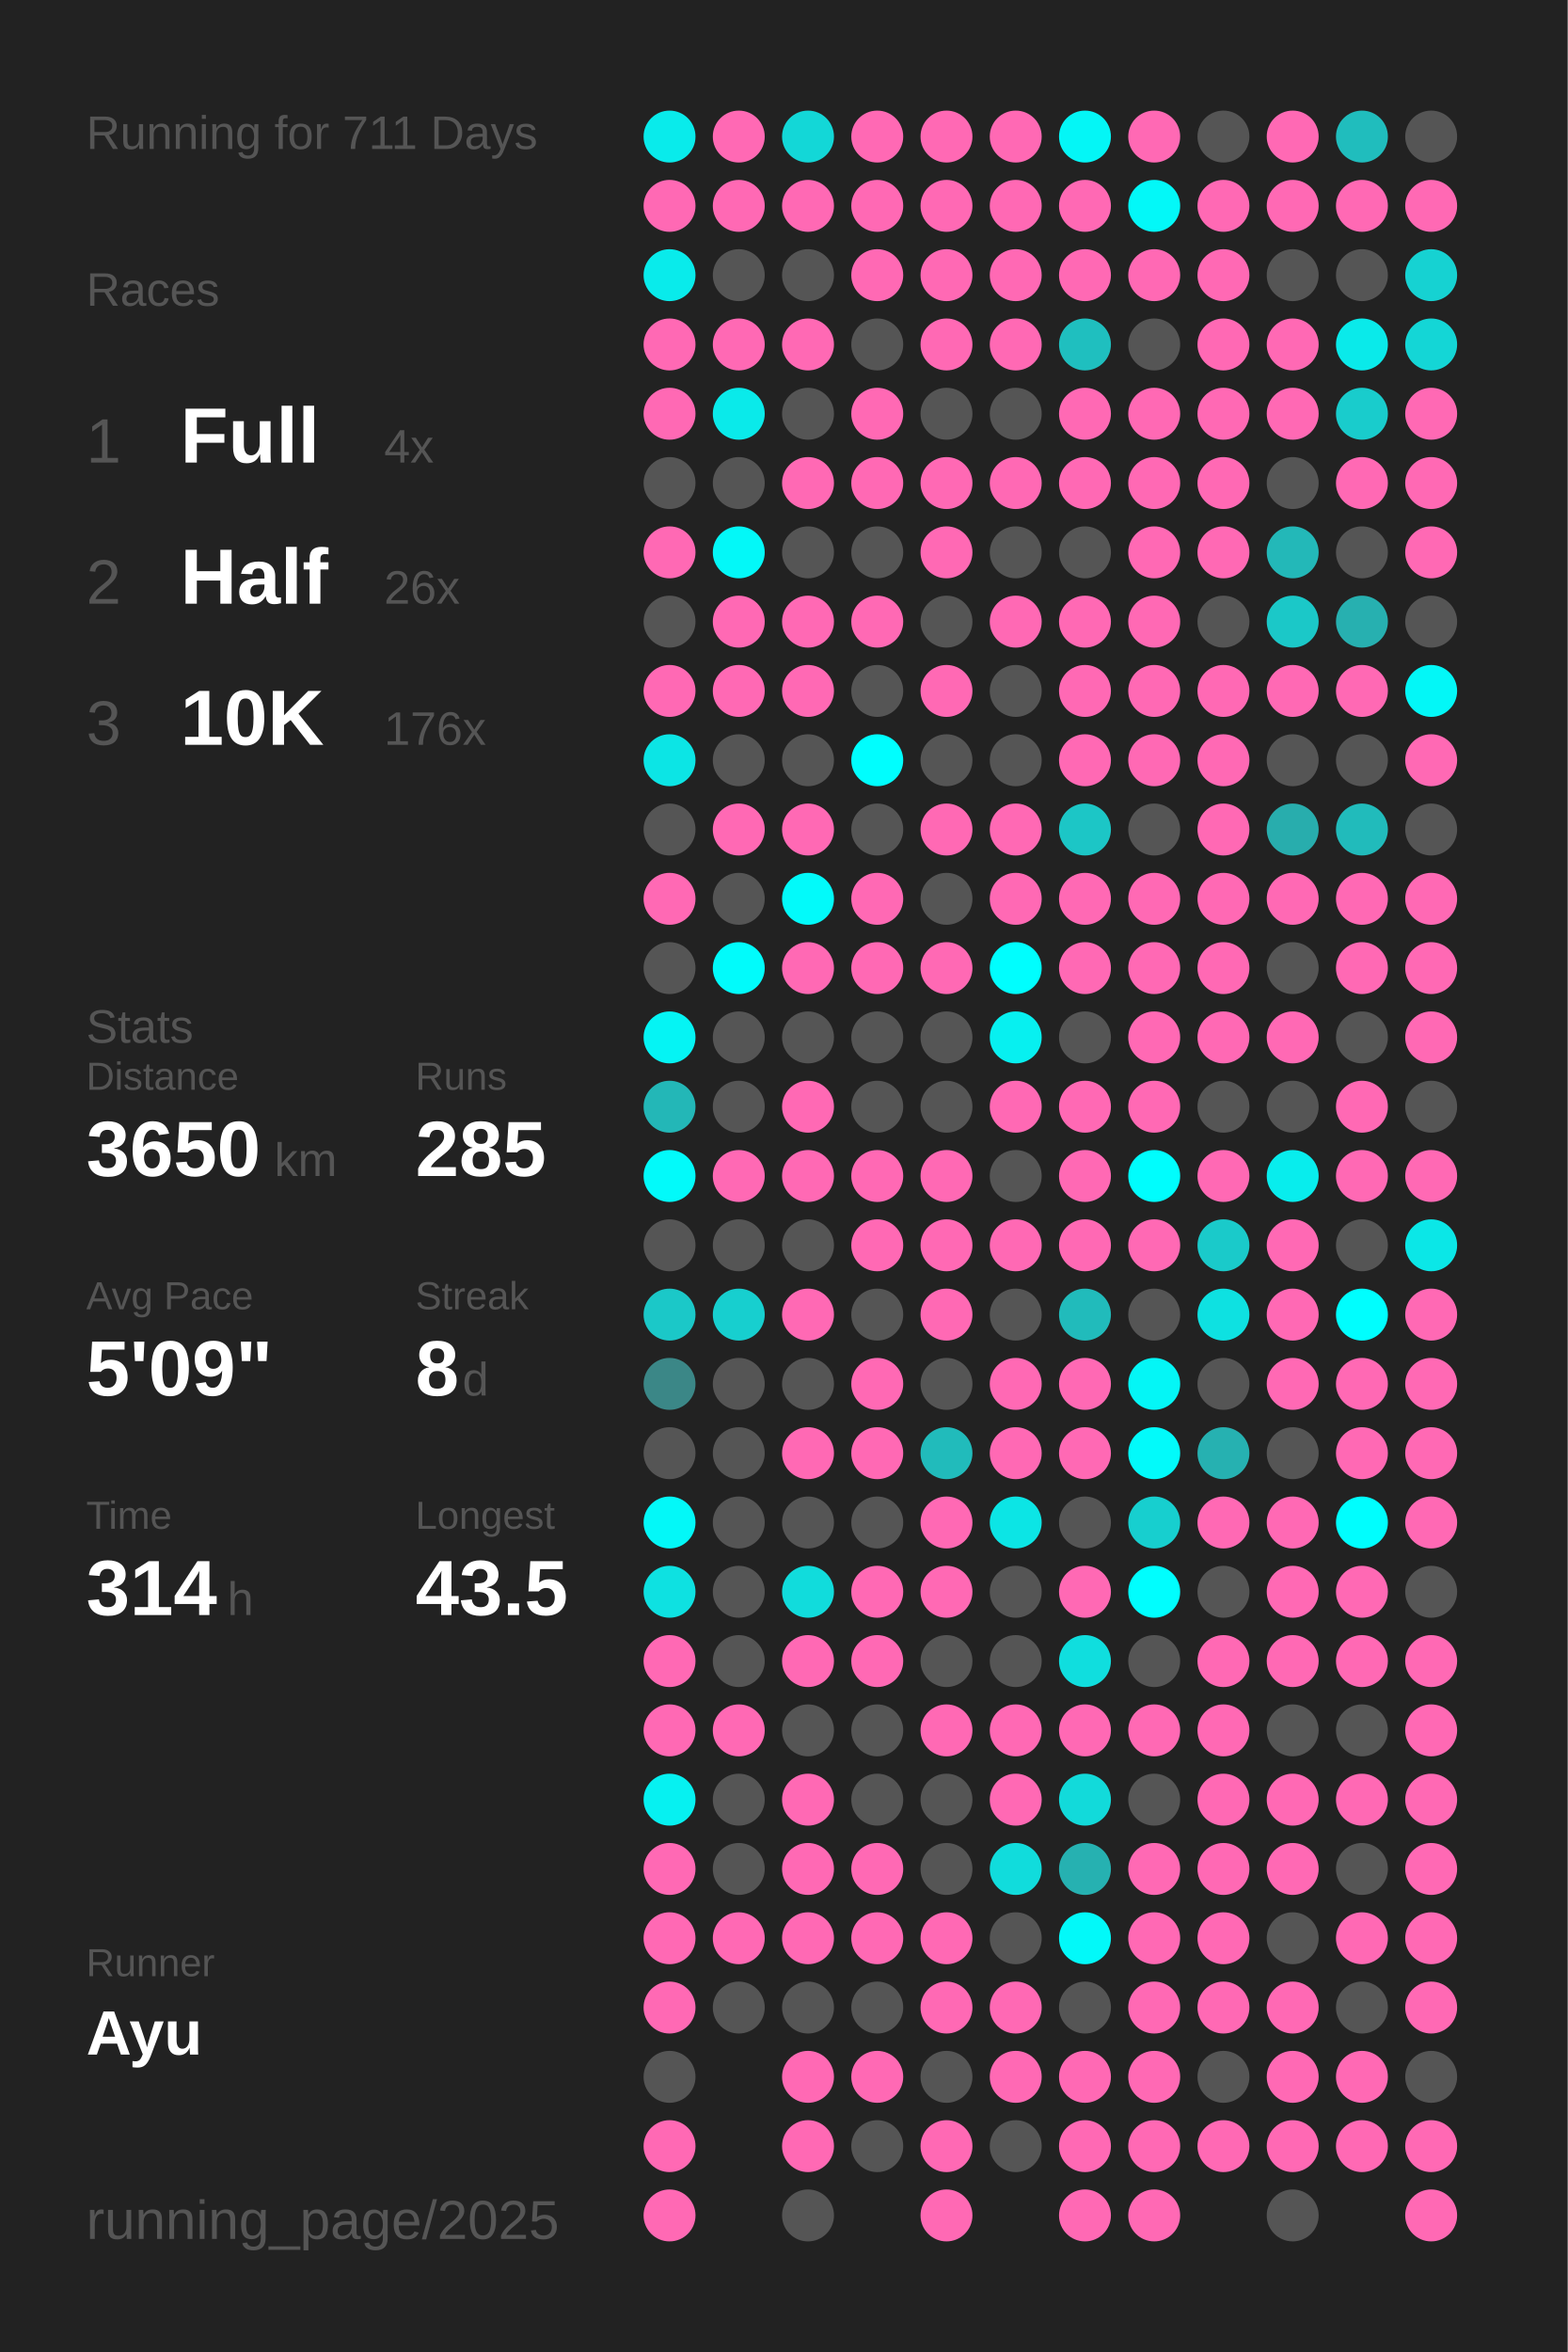
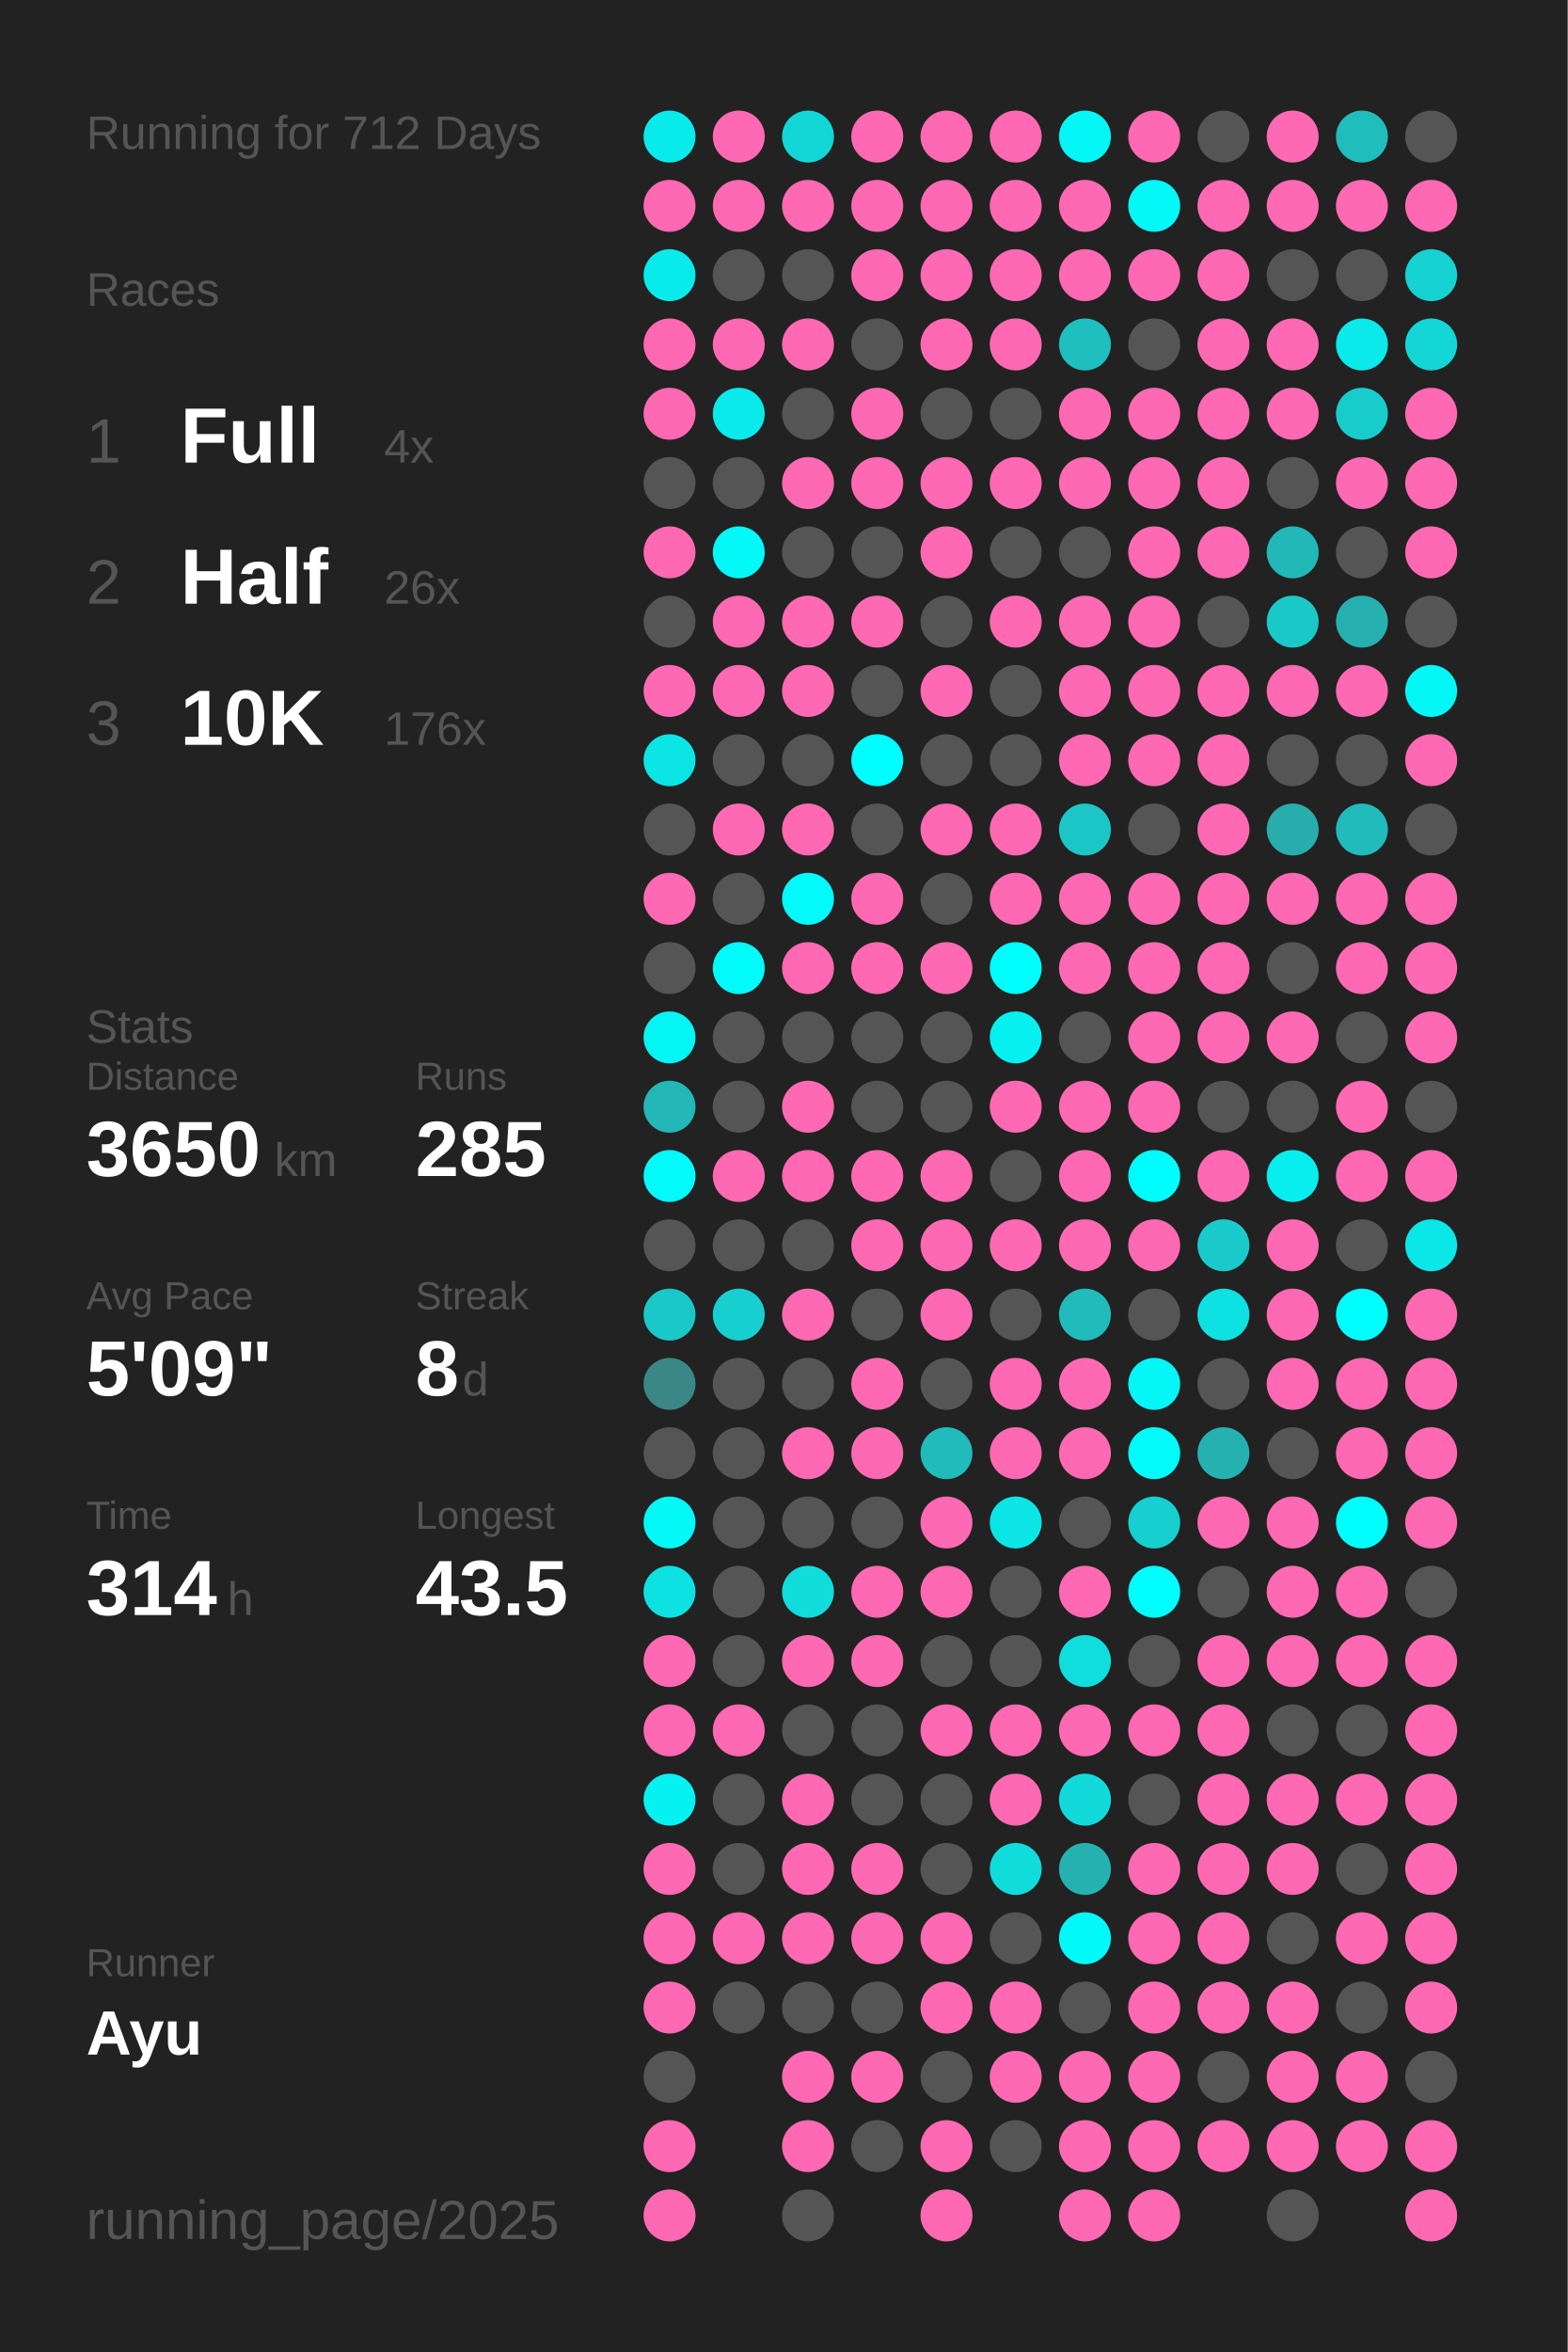
<svg xmlns="http://www.w3.org/2000/svg" baseProfile="full" height="300mm" version="1.1" viewBox="0,0,200,300" width="200mm">
  <defs />
  <rect fill="#222222" height="300" width="200" x="0" y="0" />
-   <text fill="#555555" style="font-size:6px; font-family:Arial;" x="11" y="19">Running for 711 Days</text>
+   <text fill="#555555" style="font-size:6px; font-family:Arial;" x="11" y="19">Running for 712 Days</text>
  <text fill="#555555" style="font-size:6px; font-family:Arial;" x="11" y="39">Races</text>
  <text fill="#555555" style="font-size:8px; font-family:Arial;" x="11" y="59">1</text>
  <text fill="#FFFFFF" style="font-size:10px; font-family:Arial; font-weight:bold;" x="23" y="59">Full</text>
  <text fill="#555555" style="font-size:6px; font-family:Arial;" x="49" y="59">4x</text>
  <text fill="#555555" style="font-size:8px; font-family:Arial;" x="11" y="77">2</text>
  <text fill="#FFFFFF" style="font-size:10px; font-family:Arial; font-weight:bold;" x="23" y="77">Half</text>
  <text fill="#555555" style="font-size:6px; font-family:Arial;" x="49" y="77">26x</text>
  <text fill="#555555" style="font-size:8px; font-family:Arial;" x="11" y="95">3</text>
  <text fill="#FFFFFF" style="font-size:10px; font-family:Arial; font-weight:bold;" x="23" y="95">10K</text>
  <text fill="#555555" style="font-size:6px; font-family:Arial;" x="49" y="95">176x</text>
  <text fill="#555555" style="font-size:6px; font-family:Arial;" x="11" y="133">Stats</text>
  <text fill="#555555" style="font-size:5px; font-family:Arial;" x="11" y="139">Distance</text>
  <text fill="#FFFFFF" style="font-size:10px; font-family:Arial; font-weight:bold;" x="11" y="150">3650</text>
  <text fill="#555555" style="font-size:6px; font-family:Arial;" x="35" y="150">km</text>
  <text fill="#555555" style="font-size:5px; font-family:Arial;" x="53" y="139">Runs</text>
  <text fill="#FFFFFF" style="font-size:10px; font-family:Arial; font-weight:bold;" x="53" y="150">285</text>
  <text fill="#555555" style="font-size:5px; font-family:Arial;" x="11" y="167">Avg Pace</text>
  <text fill="#FFFFFF" style="font-size:10px; font-family:Arial; font-weight:bold;" x="11" y="178">5'09"</text>
  <text fill="#555555" style="font-size:5px; font-family:Arial;" x="53" y="167">Streak</text>
  <text fill="#FFFFFF" style="font-size:10px; font-family:Arial; font-weight:bold;" x="53" y="178">8</text>
  <text fill="#555555" style="font-size:6px; font-family:Arial;" x="59" y="178">d</text>
  <text fill="#555555" style="font-size:5px; font-family:Arial;" x="11" y="195">Time</text>
  <text fill="#FFFFFF" style="font-size:10px; font-family:Arial; font-weight:bold;" x="11" y="206">314</text>
  <text fill="#555555" style="font-size:6px; font-family:Arial;" x="29" y="206">h</text>
  <text fill="#555555" style="font-size:5px; font-family:Arial;" x="53" y="195">Longest</text>
  <text fill="#FFFFFF" style="font-size:10px; font-family:Arial; font-weight:bold;" x="53" y="206">43.5</text>
  <text fill="#555555" style="font-size:5px; font-family:Arial;" x="11" y="252.065">Runner</text>
  <text fill="#FFFFFF" style="font-size:8px; font-family:Arial; font-weight:bold;" x="11" y="262.065">Ayu</text>
  <text fill="#555555" style="font-size:7px; font-family:Arial;" x="11" y="285.581">running_page/2025</text>
  <circle cx="85.417" cy="17.419" fill="#09ebeb" r="3.312" />
  <circle cx="85.417" cy="26.258" fill="#ff69b4" r="3.312" />
  <circle cx="85.417" cy="35.097" fill="#09ebeb" r="3.312" />
  <circle cx="85.417" cy="43.935" fill="#ff69b4" r="3.312" />
  <circle cx="85.417" cy="52.774" fill="#ff69b4" r="3.312" />
  <circle cx="85.417" cy="61.613" fill="#555555" r="3.312" />
  <circle cx="85.417" cy="70.452" fill="#ff69b4" r="3.312" />
  <circle cx="85.417" cy="79.29" fill="#555555" r="3.312" />
  <circle cx="85.417" cy="88.129" fill="#ff69b4" r="3.312" />
  <circle cx="85.417" cy="96.968" fill="#0ce5e5" r="3.312" />
  <circle cx="85.417" cy="105.806" fill="#555555" r="3.312" />
  <circle cx="85.417" cy="114.645" fill="#ff69b4" r="3.312" />
  <circle cx="85.417" cy="123.484" fill="#555555" r="3.312" />
  <circle cx="85.417" cy="132.323" fill="#05f4f4" r="3.312" />
  <circle cx="85.417" cy="141.161" fill="#23b7b7" r="3.312" />
  <circle cx="85.417" cy="150" fill="#02fafa" r="3.312" />
  <circle cx="85.417" cy="158.839" fill="#555555" r="3.312" />
  <circle cx="85.417" cy="167.677" fill="#1bc8c8" r="3.312" />
  <circle cx="85.417" cy="176.516" fill="#3b8787" r="3.312" />
  <circle cx="85.417" cy="185.355" fill="#555555" r="3.312" />
  <circle cx="85.417" cy="194.194" fill="#03f8f8" r="3.312" />
  <circle cx="85.417" cy="203.032" fill="#0ee1e1" r="3.312" />
  <circle cx="85.417" cy="211.871" fill="#ff69b4" r="3.312" />
  <circle cx="85.417" cy="220.71" fill="#ff69b4" r="3.312" />
  <circle cx="85.417" cy="229.548" fill="#06f1f1" r="3.312" />
  <circle cx="85.417" cy="238.387" fill="#ff69b4" r="3.312" />
  <circle cx="85.417" cy="247.226" fill="#ff69b4" r="3.312" />
  <circle cx="85.417" cy="256.065" fill="#ff69b4" r="3.312" />
  <circle cx="85.417" cy="264.903" fill="#555555" r="3.312" />
  <circle cx="85.417" cy="273.742" fill="#ff69b4" r="3.312" />
  <circle cx="85.417" cy="282.581" fill="#ff69b4" r="3.312" />
  <circle cx="94.25" cy="17.419" fill="#ff69b4" r="3.312" />
  <circle cx="94.25" cy="26.258" fill="#ff69b4" r="3.312" />
  <circle cx="94.25" cy="35.097" fill="#555555" r="3.312" />
  <circle cx="94.25" cy="43.935" fill="#ff69b4" r="3.312" />
  <circle cx="94.25" cy="52.774" fill="#0aeaea" r="3.312" />
  <circle cx="94.25" cy="61.613" fill="#555555" r="3.312" />
  <circle cx="94.25" cy="70.452" fill="#03f8f8" r="3.312" />
  <circle cx="94.25" cy="79.29" fill="#ff69b4" r="3.312" />
  <circle cx="94.25" cy="88.129" fill="#ff69b4" r="3.312" />
  <circle cx="94.25" cy="96.968" fill="#555555" r="3.312" />
  <circle cx="94.25" cy="105.806" fill="#ff69b4" r="3.312" />
  <circle cx="94.25" cy="114.645" fill="#555555" r="3.312" />
  <circle cx="94.25" cy="123.484" fill="#01fbfb" r="3.312" />
  <circle cx="94.25" cy="132.323" fill="#555555" r="3.312" />
  <circle cx="94.25" cy="141.161" fill="#555555" r="3.312" />
  <circle cx="94.25" cy="150" fill="#ff69b4" r="3.312" />
  <circle cx="94.25" cy="158.839" fill="#555555" r="3.312" />
  <circle cx="94.25" cy="167.677" fill="#17cfcf" r="3.312" />
  <circle cx="94.25" cy="176.516" fill="#555555" r="3.312" />
  <circle cx="94.25" cy="185.355" fill="#555555" r="3.312" />
  <circle cx="94.25" cy="194.194" fill="#555555" r="3.312" />
  <circle cx="94.25" cy="203.032" fill="#555555" r="3.312" />
  <circle cx="94.25" cy="211.871" fill="#555555" r="3.312" />
  <circle cx="94.25" cy="220.71" fill="#ff69b4" r="3.312" />
  <circle cx="94.25" cy="229.548" fill="#555555" r="3.312" />
  <circle cx="94.25" cy="238.387" fill="#555555" r="3.312" />
  <circle cx="94.25" cy="247.226" fill="#ff69b4" r="3.312" />
  <circle cx="94.25" cy="256.065" fill="#555555" r="3.312" />
  <circle cx="103.083" cy="17.419" fill="#13d7d7" r="3.312" />
  <circle cx="103.083" cy="26.258" fill="#ff69b4" r="3.312" />
  <circle cx="103.083" cy="35.097" fill="#555555" r="3.312" />
  <circle cx="103.083" cy="43.935" fill="#ff69b4" r="3.312" />
  <circle cx="103.083" cy="52.774" fill="#555555" r="3.312" />
  <circle cx="103.083" cy="61.613" fill="#ff69b4" r="3.312" />
  <circle cx="103.083" cy="70.452" fill="#555555" r="3.312" />
  <circle cx="103.083" cy="79.29" fill="#ff69b4" r="3.312" />
  <circle cx="103.083" cy="88.129" fill="#ff69b4" r="3.312" />
  <circle cx="103.083" cy="96.968" fill="#555555" r="3.312" />
  <circle cx="103.083" cy="105.806" fill="#ff69b4" r="3.312" />
  <circle cx="103.083" cy="114.645" fill="#02fafa" r="3.312" />
  <circle cx="103.083" cy="123.484" fill="#ff69b4" r="3.312" />
  <circle cx="103.083" cy="132.323" fill="#555555" r="3.312" />
  <circle cx="103.083" cy="141.161" fill="#ff69b4" r="3.312" />
  <circle cx="103.083" cy="150" fill="#ff69b4" r="3.312" />
  <circle cx="103.083" cy="158.839" fill="#555555" r="3.312" />
  <circle cx="103.083" cy="167.677" fill="#ff69b4" r="3.312" />
  <circle cx="103.083" cy="176.516" fill="#555555" r="3.312" />
  <circle cx="103.083" cy="185.355" fill="#ff69b4" r="3.312" />
  <circle cx="103.083" cy="194.194" fill="#555555" r="3.312" />
  <circle cx="103.083" cy="203.032" fill="#11dcdc" r="3.312" />
  <circle cx="103.083" cy="211.871" fill="#ff69b4" r="3.312" />
  <circle cx="103.083" cy="220.71" fill="#555555" r="3.312" />
  <circle cx="103.083" cy="229.548" fill="#ff69b4" r="3.312" />
  <circle cx="103.083" cy="238.387" fill="#ff69b4" r="3.312" />
  <circle cx="103.083" cy="247.226" fill="#ff69b4" r="3.312" />
  <circle cx="103.083" cy="256.065" fill="#555555" r="3.312" />
  <circle cx="103.083" cy="264.903" fill="#ff69b4" r="3.312" />
  <circle cx="103.083" cy="273.742" fill="#ff69b4" r="3.312" />
  <circle cx="103.083" cy="282.581" fill="#555555" r="3.312" />
  <circle cx="111.917" cy="17.419" fill="#ff69b4" r="3.312" />
  <circle cx="111.917" cy="26.258" fill="#ff69b4" r="3.312" />
  <circle cx="111.917" cy="35.097" fill="#ff69b4" r="3.312" />
  <circle cx="111.917" cy="43.935" fill="#555555" r="3.312" />
  <circle cx="111.917" cy="52.774" fill="#ff69b4" r="3.312" />
  <circle cx="111.917" cy="61.613" fill="#ff69b4" r="3.312" />
  <circle cx="111.917" cy="70.452" fill="#555555" r="3.312" />
  <circle cx="111.917" cy="79.29" fill="#ff69b4" r="3.312" />
  <circle cx="111.917" cy="88.129" fill="#555555" r="3.312" />
  <circle cx="111.917" cy="96.968" fill="#00fefe" r="3.312" />
  <circle cx="111.917" cy="105.806" fill="#555555" r="3.312" />
  <circle cx="111.917" cy="114.645" fill="#ff69b4" r="3.312" />
  <circle cx="111.917" cy="123.484" fill="#ff69b4" r="3.312" />
  <circle cx="111.917" cy="132.323" fill="#555555" r="3.312" />
  <circle cx="111.917" cy="141.161" fill="#555555" r="3.312" />
  <circle cx="111.917" cy="150" fill="#ff69b4" r="3.312" />
  <circle cx="111.917" cy="158.839" fill="#ff69b4" r="3.312" />
  <circle cx="111.917" cy="167.677" fill="#555555" r="3.312" />
  <circle cx="111.917" cy="176.516" fill="#ff69b4" r="3.312" />
  <circle cx="111.917" cy="185.355" fill="#ff69b4" r="3.312" />
  <circle cx="111.917" cy="194.194" fill="#555555" r="3.312" />
  <circle cx="111.917" cy="203.032" fill="#ff69b4" r="3.312" />
  <circle cx="111.917" cy="211.871" fill="#ff69b4" r="3.312" />
  <circle cx="111.917" cy="220.71" fill="#555555" r="3.312" />
  <circle cx="111.917" cy="229.548" fill="#555555" r="3.312" />
  <circle cx="111.917" cy="238.387" fill="#ff69b4" r="3.312" />
  <circle cx="111.917" cy="247.226" fill="#ff69b4" r="3.312" />
  <circle cx="111.917" cy="256.065" fill="#555555" r="3.312" />
  <circle cx="111.917" cy="264.903" fill="#ff69b4" r="3.312" />
  <circle cx="111.917" cy="273.742" fill="#555555" r="3.312" />
  <circle cx="120.75" cy="17.419" fill="#ff69b4" r="3.312" />
  <circle cx="120.75" cy="26.258" fill="#ff69b4" r="3.312" />
  <circle cx="120.75" cy="35.097" fill="#ff69b4" r="3.312" />
  <circle cx="120.75" cy="43.935" fill="#ff69b4" r="3.312" />
  <circle cx="120.75" cy="52.774" fill="#555555" r="3.312" />
  <circle cx="120.75" cy="61.613" fill="#ff69b4" r="3.312" />
  <circle cx="120.75" cy="70.452" fill="#ff69b4" r="3.312" />
  <circle cx="120.75" cy="79.29" fill="#555555" r="3.312" />
  <circle cx="120.75" cy="88.129" fill="#ff69b4" r="3.312" />
  <circle cx="120.75" cy="96.968" fill="#555555" r="3.312" />
  <circle cx="120.75" cy="105.806" fill="#ff69b4" r="3.312" />
  <circle cx="120.75" cy="114.645" fill="#555555" r="3.312" />
  <circle cx="120.75" cy="123.484" fill="#ff69b4" r="3.312" />
  <circle cx="120.75" cy="132.323" fill="#555555" r="3.312" />
  <circle cx="120.75" cy="141.161" fill="#555555" r="3.312" />
  <circle cx="120.75" cy="150" fill="#ff69b4" r="3.312" />
  <circle cx="120.75" cy="158.839" fill="#ff69b4" r="3.312" />
  <circle cx="120.75" cy="167.677" fill="#ff69b4" r="3.312" />
  <circle cx="120.75" cy="176.516" fill="#555555" r="3.312" />
  <circle cx="120.75" cy="185.355" fill="#21bbbb" r="3.312" />
  <circle cx="120.75" cy="194.194" fill="#ff69b4" r="3.312" />
  <circle cx="120.75" cy="203.032" fill="#ff69b4" r="3.312" />
  <circle cx="120.75" cy="211.871" fill="#555555" r="3.312" />
  <circle cx="120.75" cy="220.71" fill="#ff69b4" r="3.312" />
  <circle cx="120.75" cy="229.548" fill="#555555" r="3.312" />
  <circle cx="120.75" cy="238.387" fill="#555555" r="3.312" />
  <circle cx="120.75" cy="247.226" fill="#ff69b4" r="3.312" />
  <circle cx="120.75" cy="256.065" fill="#ff69b4" r="3.312" />
  <circle cx="120.75" cy="264.903" fill="#555555" r="3.312" />
  <circle cx="120.75" cy="273.742" fill="#ff69b4" r="3.312" />
  <circle cx="120.75" cy="282.581" fill="#ff69b4" r="3.312" />
  <circle cx="129.583" cy="17.419" fill="#ff69b4" r="3.312" />
  <circle cx="129.583" cy="26.258" fill="#ff69b4" r="3.312" />
  <circle cx="129.583" cy="35.097" fill="#ff69b4" r="3.312" />
  <circle cx="129.583" cy="43.935" fill="#ff69b4" r="3.312" />
  <circle cx="129.583" cy="52.774" fill="#555555" r="3.312" />
  <circle cx="129.583" cy="61.613" fill="#ff69b4" r="3.312" />
  <circle cx="129.583" cy="70.452" fill="#555555" r="3.312" />
  <circle cx="129.583" cy="79.29" fill="#ff69b4" r="3.312" />
  <circle cx="129.583" cy="88.129" fill="#555555" r="3.312" />
  <circle cx="129.583" cy="96.968" fill="#555555" r="3.312" />
  <circle cx="129.583" cy="105.806" fill="#ff69b4" r="3.312" />
  <circle cx="129.583" cy="114.645" fill="#ff69b4" r="3.312" />
  <circle cx="129.583" cy="123.484" fill="#00fefe" r="3.312" />
  <circle cx="129.583" cy="132.323" fill="#07f0f0" r="3.312" />
  <circle cx="129.583" cy="141.161" fill="#ff69b4" r="3.312" />
  <circle cx="129.583" cy="150" fill="#555555" r="3.312" />
  <circle cx="129.583" cy="158.839" fill="#ff69b4" r="3.312" />
  <circle cx="129.583" cy="167.677" fill="#555555" r="3.312" />
  <circle cx="129.583" cy="176.516" fill="#ff69b4" r="3.312" />
  <circle cx="129.583" cy="185.355" fill="#ff69b4" r="3.312" />
  <circle cx="129.583" cy="194.194" fill="#0ce5e5" r="3.312" />
  <circle cx="129.583" cy="203.032" fill="#555555" r="3.312" />
  <circle cx="129.583" cy="211.871" fill="#555555" r="3.312" />
  <circle cx="129.583" cy="220.71" fill="#ff69b4" r="3.312" />
  <circle cx="129.583" cy="229.548" fill="#ff69b4" r="3.312" />
  <circle cx="129.583" cy="238.387" fill="#11dcdc" r="3.312" />
  <circle cx="129.583" cy="247.226" fill="#555555" r="3.312" />
  <circle cx="129.583" cy="256.065" fill="#ff69b4" r="3.312" />
  <circle cx="129.583" cy="264.903" fill="#ff69b4" r="3.312" />
  <circle cx="129.583" cy="273.742" fill="#555555" r="3.312" />
  <circle cx="138.417" cy="17.419" fill="#04f6f6" r="3.312" />
  <circle cx="138.417" cy="26.258" fill="#ff69b4" r="3.312" />
  <circle cx="138.417" cy="35.097" fill="#ff69b4" r="3.312" />
  <circle cx="138.417" cy="43.935" fill="#1fbfbf" r="3.312" />
  <circle cx="138.417" cy="52.774" fill="#ff69b4" r="3.312" />
  <circle cx="138.417" cy="61.613" fill="#ff69b4" r="3.312" />
  <circle cx="138.417" cy="70.452" fill="#555555" r="3.312" />
  <circle cx="138.417" cy="79.29" fill="#ff69b4" r="3.312" />
  <circle cx="138.417" cy="88.129" fill="#ff69b4" r="3.312" />
  <circle cx="138.417" cy="96.968" fill="#ff69b4" r="3.312" />
  <circle cx="138.417" cy="105.806" fill="#1cc6c6" r="3.312" />
  <circle cx="138.417" cy="114.645" fill="#ff69b4" r="3.312" />
  <circle cx="138.417" cy="123.484" fill="#ff69b4" r="3.312" />
  <circle cx="138.417" cy="132.323" fill="#555555" r="3.312" />
  <circle cx="138.417" cy="141.161" fill="#ff69b4" r="3.312" />
  <circle cx="138.417" cy="150" fill="#ff69b4" r="3.312" />
  <circle cx="138.417" cy="158.839" fill="#ff69b4" r="3.312" />
  <circle cx="138.417" cy="167.677" fill="#21bbbb" r="3.312" />
  <circle cx="138.417" cy="176.516" fill="#ff69b4" r="3.312" />
  <circle cx="138.417" cy="185.355" fill="#ff69b4" r="3.312" />
  <circle cx="138.417" cy="194.194" fill="#555555" r="3.312" />
  <circle cx="138.417" cy="203.032" fill="#ff69b4" r="3.312" />
  <circle cx="138.417" cy="211.871" fill="#10dede" r="3.312" />
  <circle cx="138.417" cy="220.71" fill="#ff69b4" r="3.312" />
  <circle cx="138.417" cy="229.548" fill="#12dada" r="3.312" />
  <circle cx="138.417" cy="238.387" fill="#26b1b1" r="3.312" />
  <circle cx="138.417" cy="247.226" fill="#02f9f9" r="3.312" />
  <circle cx="138.417" cy="256.065" fill="#555555" r="3.312" />
  <circle cx="138.417" cy="264.903" fill="#ff69b4" r="3.312" />
  <circle cx="138.417" cy="273.742" fill="#ff69b4" r="3.312" />
  <circle cx="138.417" cy="282.581" fill="#ff69b4" r="3.312" />
  <circle cx="147.25" cy="17.419" fill="#ff69b4" r="3.312" />
  <circle cx="147.25" cy="26.258" fill="#03f8f8" r="3.312" />
  <circle cx="147.25" cy="35.097" fill="#ff69b4" r="3.312" />
  <circle cx="147.25" cy="43.935" fill="#555555" r="3.312" />
  <circle cx="147.25" cy="52.774" fill="#ff69b4" r="3.312" />
  <circle cx="147.25" cy="61.613" fill="#ff69b4" r="3.312" />
  <circle cx="147.25" cy="70.452" fill="#ff69b4" r="3.312" />
  <circle cx="147.25" cy="79.29" fill="#ff69b4" r="3.312" />
  <circle cx="147.25" cy="88.129" fill="#ff69b4" r="3.312" />
  <circle cx="147.25" cy="96.968" fill="#ff69b4" r="3.312" />
  <circle cx="147.25" cy="105.806" fill="#555555" r="3.312" />
  <circle cx="147.25" cy="114.645" fill="#ff69b4" r="3.312" />
  <circle cx="147.25" cy="123.484" fill="#ff69b4" r="3.312" />
  <circle cx="147.25" cy="132.323" fill="#ff69b4" r="3.312" />
  <circle cx="147.25" cy="141.161" fill="#ff69b4" r="3.312" />
  <circle cx="147.25" cy="150" fill="#00fdfd" r="3.312" />
  <circle cx="147.25" cy="158.839" fill="#ff69b4" r="3.312" />
  <circle cx="147.25" cy="167.677" fill="#555555" r="3.312" />
  <circle cx="147.25" cy="176.516" fill="#04f6f6" r="3.312" />
  <circle cx="147.25" cy="185.355" fill="#02fafa" r="3.312" />
  <circle cx="147.25" cy="194.194" fill="#17cfcf" r="3.312" />
  <circle cx="147.25" cy="203.032" fill="#00fefe" r="3.312" />
  <circle cx="147.25" cy="211.871" fill="#555555" r="3.312" />
  <circle cx="147.25" cy="220.71" fill="#ff69b4" r="3.312" />
  <circle cx="147.25" cy="229.548" fill="#555555" r="3.312" />
  <circle cx="147.25" cy="238.387" fill="#ff69b4" r="3.312" />
  <circle cx="147.25" cy="247.226" fill="#ff69b4" r="3.312" />
  <circle cx="147.25" cy="256.065" fill="#ff69b4" r="3.312" />
  <circle cx="147.25" cy="264.903" fill="#ff69b4" r="3.312" />
  <circle cx="147.25" cy="273.742" fill="#ff69b4" r="3.312" />
  <circle cx="147.25" cy="282.581" fill="#ff69b4" r="3.312" />
  <circle cx="156.083" cy="17.419" fill="#555555" r="3.312" />
  <circle cx="156.083" cy="26.258" fill="#ff69b4" r="3.312" />
  <circle cx="156.083" cy="35.097" fill="#ff69b4" r="3.312" />
  <circle cx="156.083" cy="43.935" fill="#ff69b4" r="3.312" />
  <circle cx="156.083" cy="52.774" fill="#ff69b4" r="3.312" />
  <circle cx="156.083" cy="61.613" fill="#ff69b4" r="3.312" />
  <circle cx="156.083" cy="70.452" fill="#ff69b4" r="3.312" />
  <circle cx="156.083" cy="79.29" fill="#555555" r="3.312" />
  <circle cx="156.083" cy="88.129" fill="#ff69b4" r="3.312" />
  <circle cx="156.083" cy="96.968" fill="#ff69b4" r="3.312" />
  <circle cx="156.083" cy="105.806" fill="#ff69b4" r="3.312" />
  <circle cx="156.083" cy="114.645" fill="#ff69b4" r="3.312" />
  <circle cx="156.083" cy="123.484" fill="#ff69b4" r="3.312" />
  <circle cx="156.083" cy="132.323" fill="#ff69b4" r="3.312" />
  <circle cx="156.083" cy="141.161" fill="#555555" r="3.312" />
  <circle cx="156.083" cy="150" fill="#ff69b4" r="3.312" />
  <circle cx="156.083" cy="158.839" fill="#1acaca" r="3.312" />
  <circle cx="156.083" cy="167.677" fill="#0ee1e1" r="3.312" />
  <circle cx="156.083" cy="176.516" fill="#555555" r="3.312" />
  <circle cx="156.083" cy="185.355" fill="#26b1b1" r="3.312" />
  <circle cx="156.083" cy="194.194" fill="#ff69b4" r="3.312" />
  <circle cx="156.083" cy="203.032" fill="#555555" r="3.312" />
  <circle cx="156.083" cy="211.871" fill="#ff69b4" r="3.312" />
  <circle cx="156.083" cy="220.71" fill="#ff69b4" r="3.312" />
  <circle cx="156.083" cy="229.548" fill="#ff69b4" r="3.312" />
  <circle cx="156.083" cy="238.387" fill="#ff69b4" r="3.312" />
  <circle cx="156.083" cy="247.226" fill="#ff69b4" r="3.312" />
  <circle cx="156.083" cy="256.065" fill="#ff69b4" r="3.312" />
  <circle cx="156.083" cy="264.903" fill="#555555" r="3.312" />
  <circle cx="156.083" cy="273.742" fill="#ff69b4" r="3.312" />
  <circle cx="164.917" cy="17.419" fill="#ff69b4" r="3.312" />
  <circle cx="164.917" cy="26.258" fill="#ff69b4" r="3.312" />
  <circle cx="164.917" cy="35.097" fill="#555555" r="3.312" />
  <circle cx="164.917" cy="43.935" fill="#ff69b4" r="3.312" />
  <circle cx="164.917" cy="52.774" fill="#ff69b4" r="3.312" />
  <circle cx="164.917" cy="61.613" fill="#555555" r="3.312" />
  <circle cx="164.917" cy="70.452" fill="#23b8b8" r="3.312" />
  <circle cx="164.917" cy="79.29" fill="#1bc8c8" r="3.312" />
  <circle cx="164.917" cy="88.129" fill="#ff69b4" r="3.312" />
  <circle cx="164.917" cy="96.968" fill="#555555" r="3.312" />
  <circle cx="164.917" cy="105.806" fill="#28adad" r="3.312" />
  <circle cx="164.917" cy="114.645" fill="#ff69b4" r="3.312" />
  <circle cx="164.917" cy="123.484" fill="#555555" r="3.312" />
  <circle cx="164.917" cy="132.323" fill="#ff69b4" r="3.312" />
  <circle cx="164.917" cy="141.161" fill="#555555" r="3.312" />
  <circle cx="164.917" cy="150" fill="#08eded" r="3.312" />
  <circle cx="164.917" cy="158.839" fill="#ff69b4" r="3.312" />
  <circle cx="164.917" cy="167.677" fill="#ff69b4" r="3.312" />
  <circle cx="164.917" cy="176.516" fill="#ff69b4" r="3.312" />
  <circle cx="164.917" cy="185.355" fill="#555555" r="3.312" />
  <circle cx="164.917" cy="194.194" fill="#ff69b4" r="3.312" />
  <circle cx="164.917" cy="203.032" fill="#ff69b4" r="3.312" />
  <circle cx="164.917" cy="211.871" fill="#ff69b4" r="3.312" />
  <circle cx="164.917" cy="220.71" fill="#555555" r="3.312" />
  <circle cx="164.917" cy="229.548" fill="#ff69b4" r="3.312" />
  <circle cx="164.917" cy="238.387" fill="#ff69b4" r="3.312" />
  <circle cx="164.917" cy="247.226" fill="#555555" r="3.312" />
  <circle cx="164.917" cy="256.065" fill="#ff69b4" r="3.312" />
  <circle cx="164.917" cy="264.903" fill="#ff69b4" r="3.312" />
  <circle cx="164.917" cy="273.742" fill="#ff69b4" r="3.312" />
  <circle cx="164.917" cy="282.581" fill="#555555" r="3.312" />
  <circle cx="173.75" cy="17.419" fill="#20bdbd" r="3.312" />
  <circle cx="173.75" cy="26.258" fill="#ff69b4" r="3.312" />
  <circle cx="173.75" cy="35.097" fill="#555555" r="3.312" />
  <circle cx="173.75" cy="43.935" fill="#0aeaea" r="3.312" />
  <circle cx="173.75" cy="52.774" fill="#19cccc" r="3.312" />
  <circle cx="173.75" cy="61.613" fill="#ff69b4" r="3.312" />
  <circle cx="173.75" cy="70.452" fill="#555555" r="3.312" />
  <circle cx="173.75" cy="79.29" fill="#27b0b0" r="3.312" />
  <circle cx="173.75" cy="88.129" fill="#ff69b4" r="3.312" />
  <circle cx="173.75" cy="96.968" fill="#555555" r="3.312" />
  <circle cx="173.75" cy="105.806" fill="#21bbbb" r="3.312" />
  <circle cx="173.75" cy="114.645" fill="#ff69b4" r="3.312" />
  <circle cx="173.75" cy="123.484" fill="#ff69b4" r="3.312" />
  <circle cx="173.75" cy="132.323" fill="#555555" r="3.312" />
  <circle cx="173.75" cy="141.161" fill="#ff69b4" r="3.312" />
  <circle cx="173.75" cy="150" fill="#ff69b4" r="3.312" />
  <circle cx="173.75" cy="158.839" fill="#555555" r="3.312" />
  <circle cx="173.75" cy="167.677" fill="#00fefe" r="3.312" />
  <circle cx="173.75" cy="176.516" fill="#ff69b4" r="3.312" />
  <circle cx="173.75" cy="185.355" fill="#ff69b4" r="3.312" />
  <circle cx="173.75" cy="194.194" fill="#00fefe" r="3.312" />
  <circle cx="173.75" cy="203.032" fill="#ff69b4" r="3.312" />
  <circle cx="173.75" cy="211.871" fill="#ff69b4" r="3.312" />
  <circle cx="173.75" cy="220.71" fill="#555555" r="3.312" />
  <circle cx="173.75" cy="229.548" fill="#ff69b4" r="3.312" />
  <circle cx="173.75" cy="238.387" fill="#555555" r="3.312" />
  <circle cx="173.75" cy="247.226" fill="#ff69b4" r="3.312" />
  <circle cx="173.75" cy="256.065" fill="#555555" r="3.312" />
  <circle cx="173.75" cy="264.903" fill="#ff69b4" r="3.312" />
  <circle cx="173.75" cy="273.742" fill="#ff69b4" r="3.312" />
  <circle cx="182.583" cy="17.419" fill="#555555" r="3.312" />
  <circle cx="182.583" cy="26.258" fill="#ff69b4" r="3.312" />
  <circle cx="182.583" cy="35.097" fill="#16d2d2" r="3.312" />
  <circle cx="182.583" cy="43.935" fill="#14d6d6" r="3.312" />
  <circle cx="182.583" cy="52.774" fill="#ff69b4" r="3.312" />
  <circle cx="182.583" cy="61.613" fill="#ff69b4" r="3.312" />
  <circle cx="182.583" cy="70.452" fill="#ff69b4" r="3.312" />
  <circle cx="182.583" cy="79.29" fill="#555555" r="3.312" />
  <circle cx="182.583" cy="88.129" fill="#03f7f7" r="3.312" />
  <circle cx="182.583" cy="96.968" fill="#ff69b4" r="3.312" />
  <circle cx="182.583" cy="105.806" fill="#555555" r="3.312" />
  <circle cx="182.583" cy="114.645" fill="#ff69b4" r="3.312" />
  <circle cx="182.583" cy="123.484" fill="#ff69b4" r="3.312" />
  <circle cx="182.583" cy="132.323" fill="#ff69b4" r="3.312" />
  <circle cx="182.583" cy="141.161" fill="#555555" r="3.312" />
  <circle cx="182.583" cy="150" fill="#ff69b4" r="3.312" />
  <circle cx="182.583" cy="158.839" fill="#0be7e7" r="3.312" />
  <circle cx="182.583" cy="167.677" fill="#ff69b4" r="3.312" />
  <circle cx="182.583" cy="176.516" fill="#ff69b4" r="3.312" />
  <circle cx="182.583" cy="185.355" fill="#ff69b4" r="3.312" />
  <circle cx="182.583" cy="194.194" fill="#ff69b4" r="3.312" />
  <circle cx="182.583" cy="203.032" fill="#555555" r="3.312" />
  <circle cx="182.583" cy="211.871" fill="#ff69b4" r="3.312" />
  <circle cx="182.583" cy="220.71" fill="#ff69b4" r="3.312" />
  <circle cx="182.583" cy="229.548" fill="#ff69b4" r="3.312" />
  <circle cx="182.583" cy="238.387" fill="#ff69b4" r="3.312" />
  <circle cx="182.583" cy="247.226" fill="#ff69b4" r="3.312" />
  <circle cx="182.583" cy="256.065" fill="#ff69b4" r="3.312" />
  <circle cx="182.583" cy="264.903" fill="#555555" r="3.312" />
  <circle cx="182.583" cy="273.742" fill="#ff69b4" r="3.312" />
  <circle cx="182.583" cy="282.581" fill="#ff69b4" r="3.312" />
</svg>
